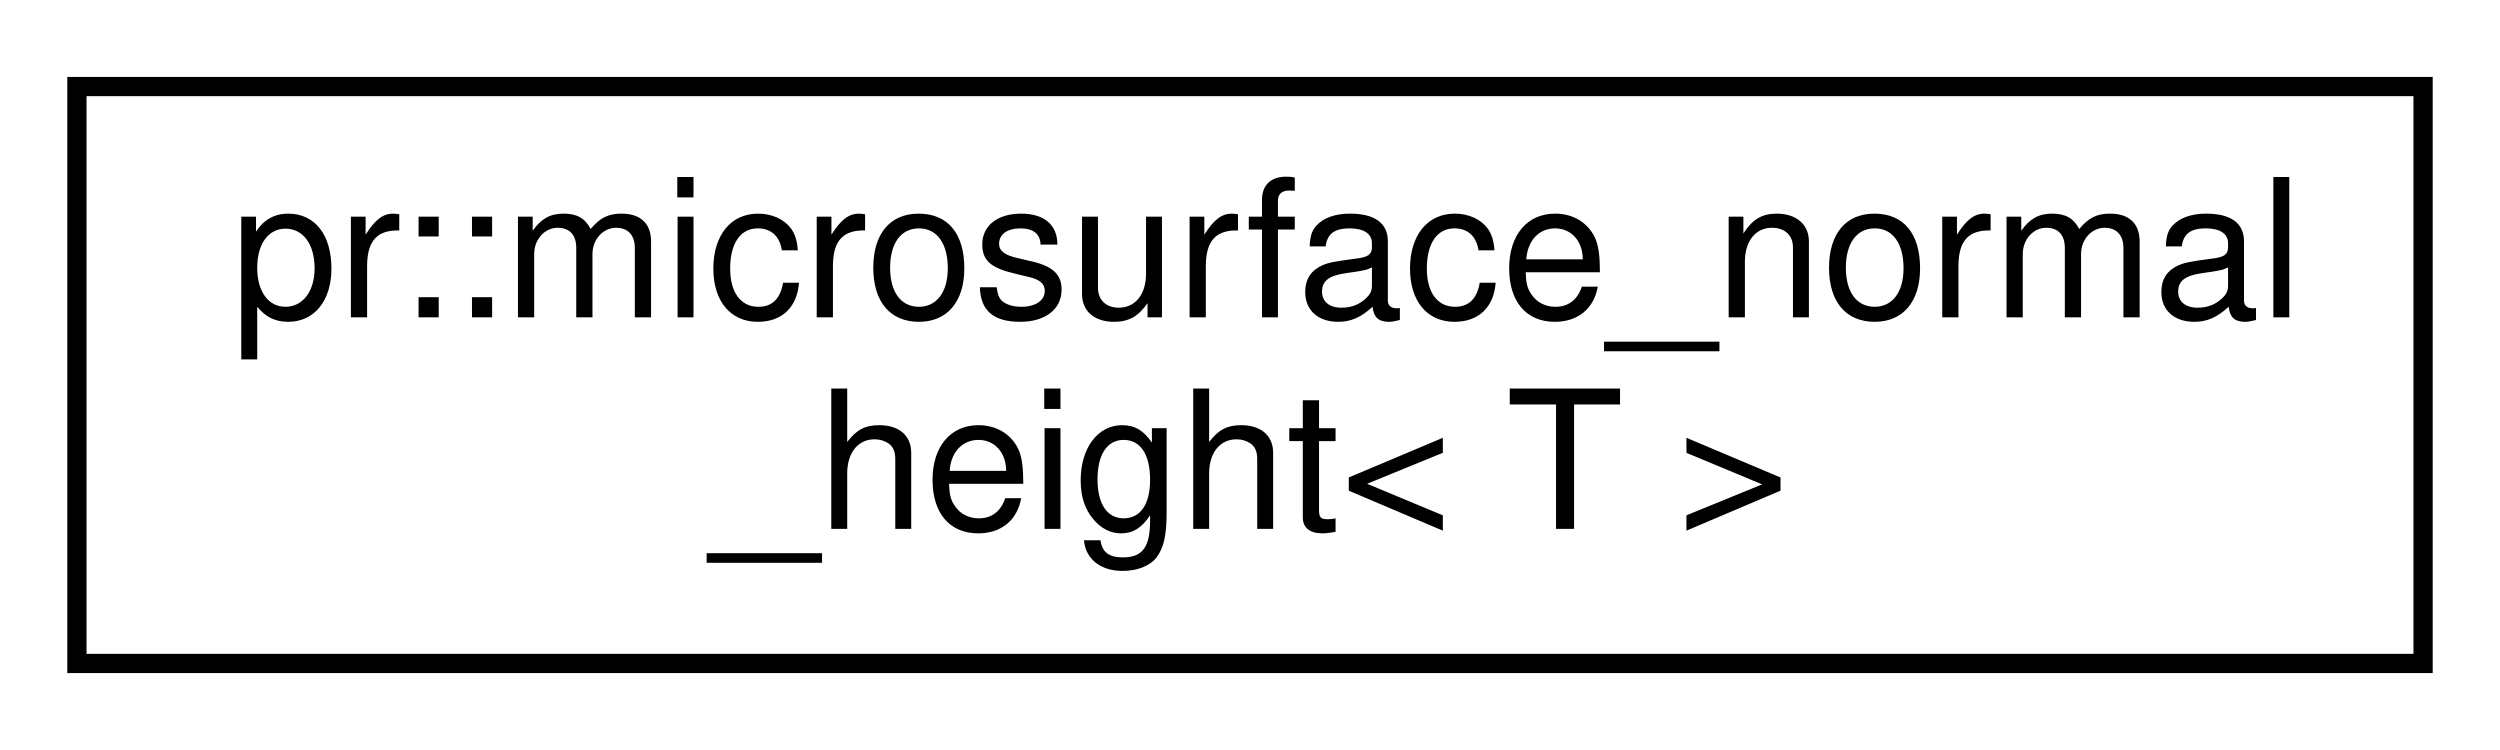
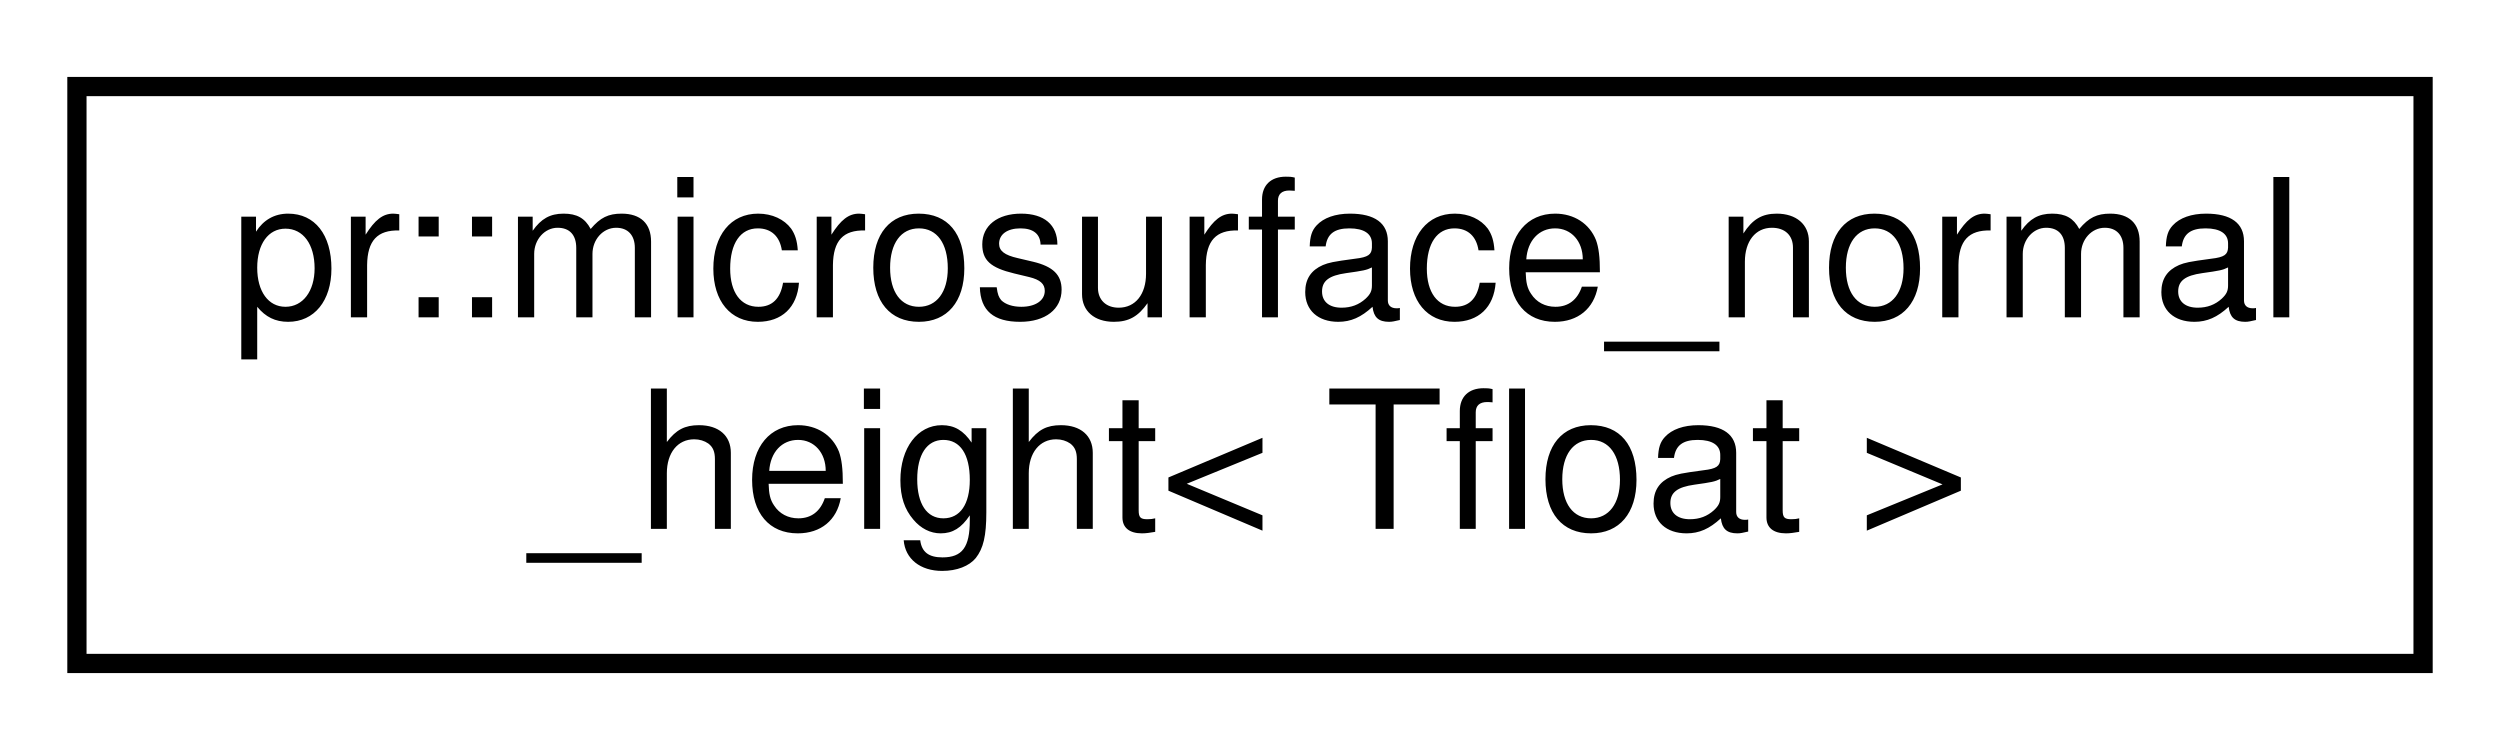
<svg xmlns="http://www.w3.org/2000/svg" xmlns:xlink="http://www.w3.org/1999/xlink" width="130pt" height="39pt" viewBox="0.00 0.00 130.00 39.00">
  <g id="graph0" class="graph" transform="scale(1 1) rotate(0) translate(4 35)">
    <polygon fill="#ffffff" stroke="transparent" points="-4,4 -4,-35 126,-35 126,4 -4,4" />
    <g id="node1" class="node">
      <g id="a_node1">
        <a xlink:href="structpr_1_1microsurface__normal__height.html" target="_top" xlink:title="Microsurface normal/Gaussian height distribution. ">
          <polygon fill="#ffffff" stroke="#000000" points="0,-.5 0,-30.5 122,-30.5 122,-.5 0,-.5" />
          <text text-anchor="start" x="8" y="-18.5" font-family="Helvetica,sans-Serif" font-size="10.00" fill="#000000">pr::microsurface_normal</text>
-           <text text-anchor="middle" x="61" y="-7.5" font-family="Helvetica,sans-Serif" font-size="10.00" fill="#000000">_height&lt; T &gt;</text>
+           <text text-anchor="middle" x="61" y="-7.5" font-family="Helvetica,sans-Serif" font-size="10.00" fill="#000000">_height&lt; Tfloat &gt;</text>
        </a>
      </g>
    </g>
  </g>
</svg>
